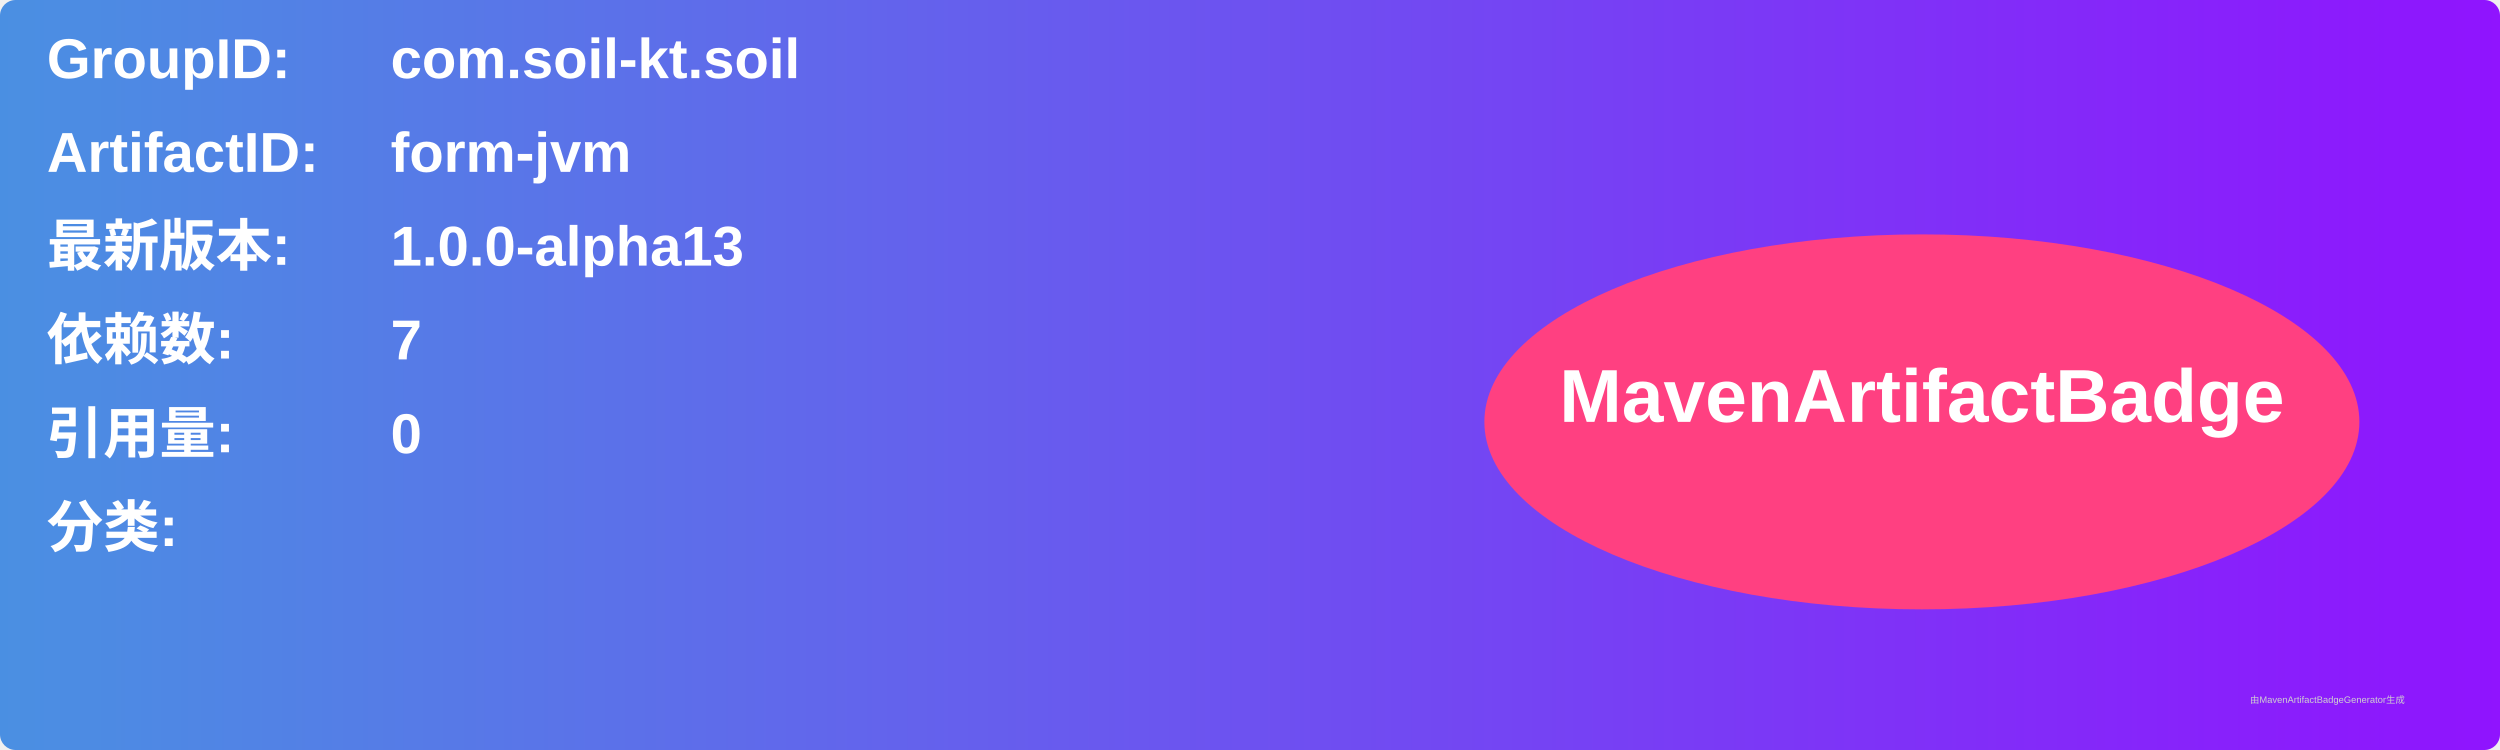
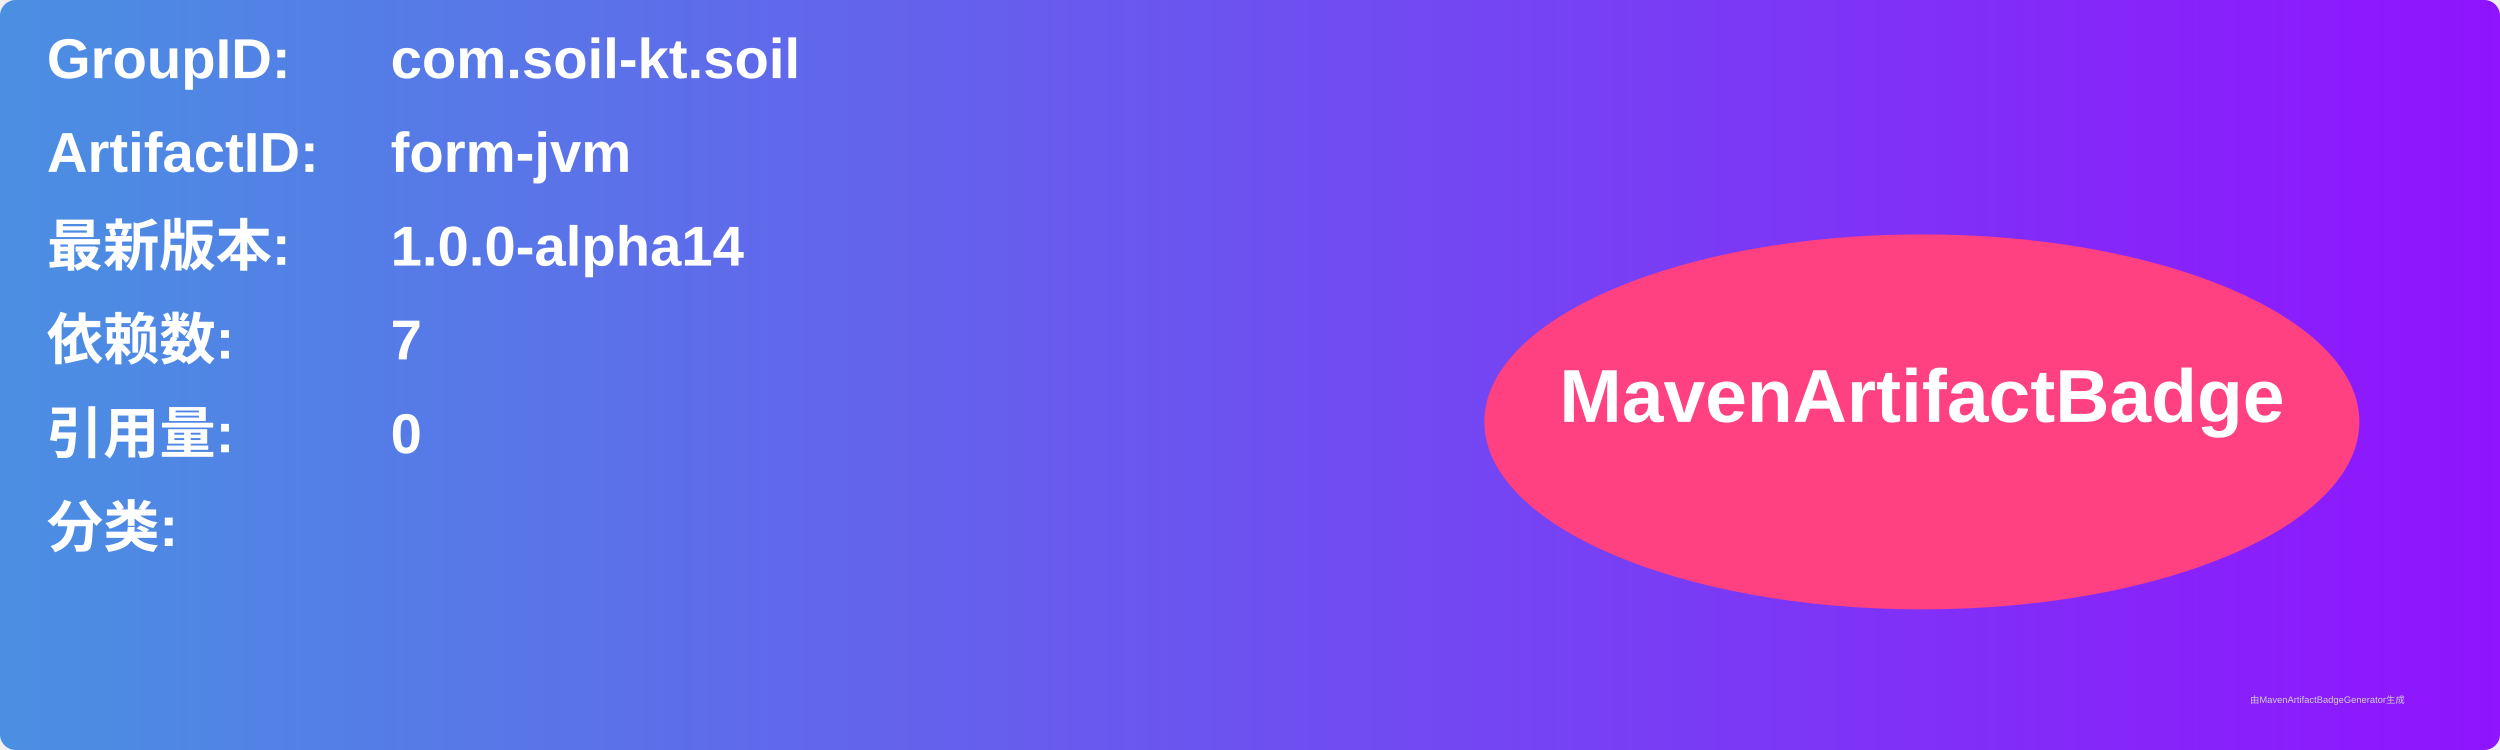
<svg xmlns="http://www.w3.org/2000/svg" width="800" height="240" viewBox="0 0 800 240">
  <linearGradient id="grad" x1="0%" y1="0%" x2="100%" y2="0%">
    <stop offset="0%" stop-color="#4a90e2" />
    <stop offset="100%" stop-color="#9013fe" />
  </linearGradient>
  <rect width="100%" height="100%" rx="5" ry="5" fill="url(#grad)" />
  <g transform="translate(15, 15)">
    <text x="0" y="10" font-family="Arial" font-size="18" fill="white" font-weight="bold" width="260">GroupID:</text>
    <text x="110" y="10" font-family="Arial" font-size="18" fill="white" font-weight="bold" width="460">com.soil-kt.soil</text>
    <text x="0" y="40" font-family="Arial" font-size="18" fill="white" font-weight="bold" width="260">ArtifactID:</text>
    <text x="110" y="40" font-family="Arial" font-size="18" fill="white" font-weight="bold" width="460">form-jvm</text>
    <text x="0" y="70" font-family="Arial" font-size="18" fill="white" font-weight="bold">最新版本:</text>
    <text x="110" y="70" font-family="Arial" font-size="18" fill="white" font-weight="bold">
-       <tspan font-weight="bold">1.0.0-alpha13</tspan>
+       <tspan font-weight="bold">1.0.0-alpha14</tspan>
    </text>
    <text x="0" y="100" font-family="Arial" font-size="18" fill="white" font-weight="bold">依赖数: </text>
    <text x="110" y="100" font-family="Arial" font-size="18" fill="white">
      <tspan font-weight="bold">7</tspan>
    </text>
    <text x="0" y="130" font-family="Arial" font-size="18" fill="white" font-weight="bold">引用量: </text>
    <text x="110" y="130" font-family="Arial" font-size="18" fill="white">
      <tspan font-weight="bold">0</tspan>
    </text>
    <text x="0" y="160" font-family="Arial" font-size="18" fill="white" font-weight="bold">分类:</text>
    <text x="10" y="190" font-family="Arial" font-size="10" fill="white">
      <tspan font-weight="bold" />
    </text>
    <ellipse cx="600" cy="120" rx="140" ry="60" fill="#ff4081" />
    <text x="600" y="120" text-anchor="middle" font-family="Arial" font-size="24" fill="white" font-weight="bold">MavenArtifactBadge</text>
  </g>
  <text x="720" y="225" font-family="Arial" font-size="3" fill="#d0d0d0">由MavenArtifactBadgeGenerator生成</text>
</svg>
